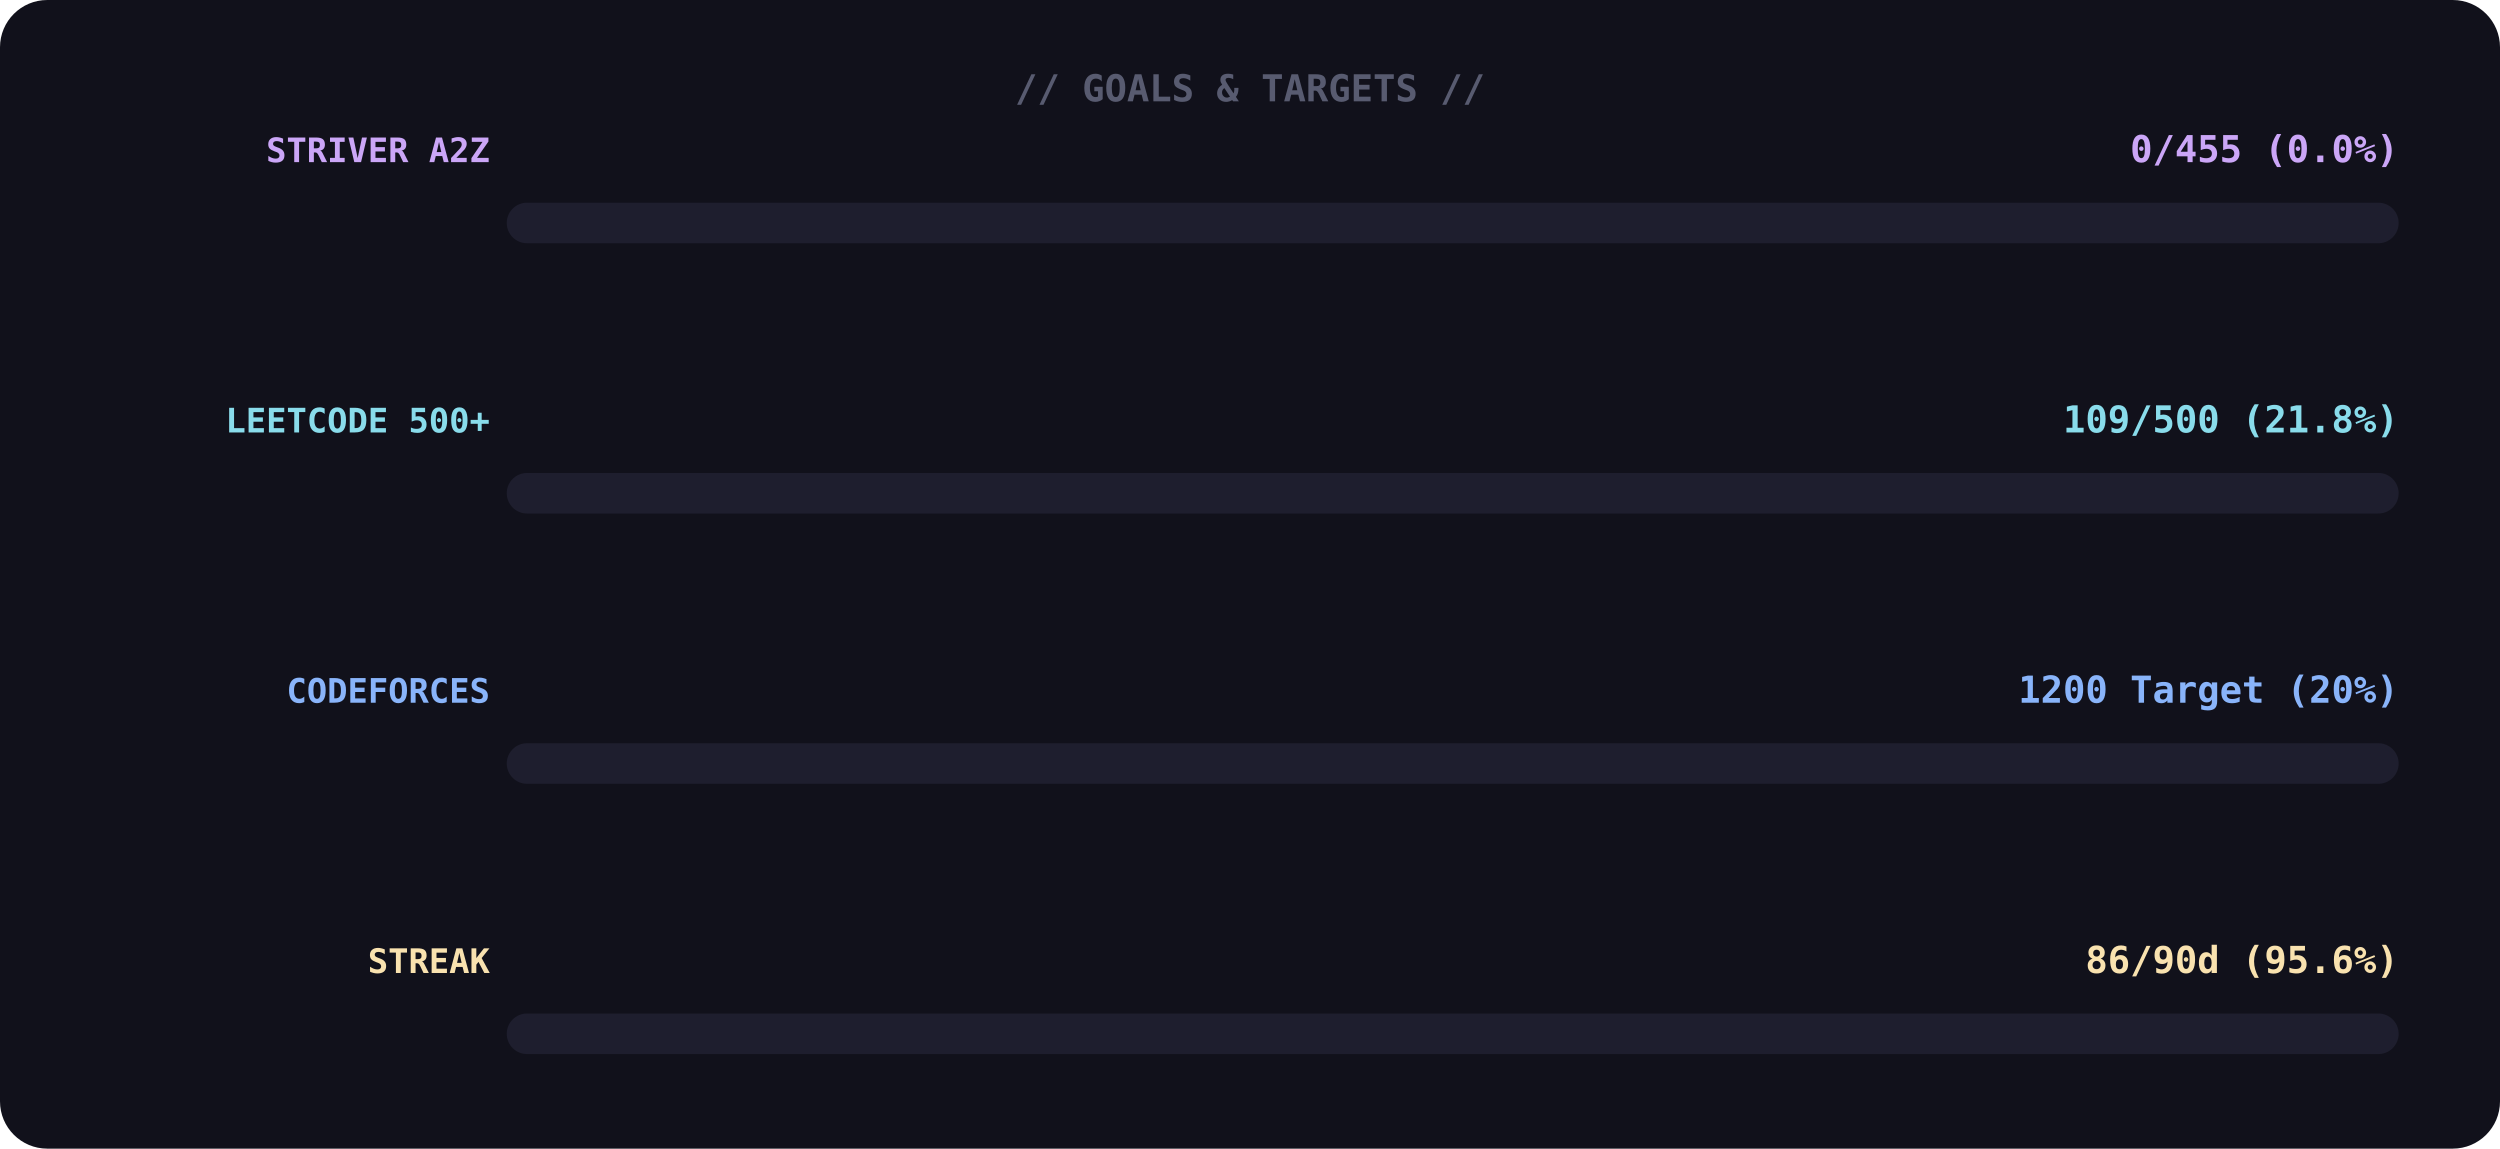
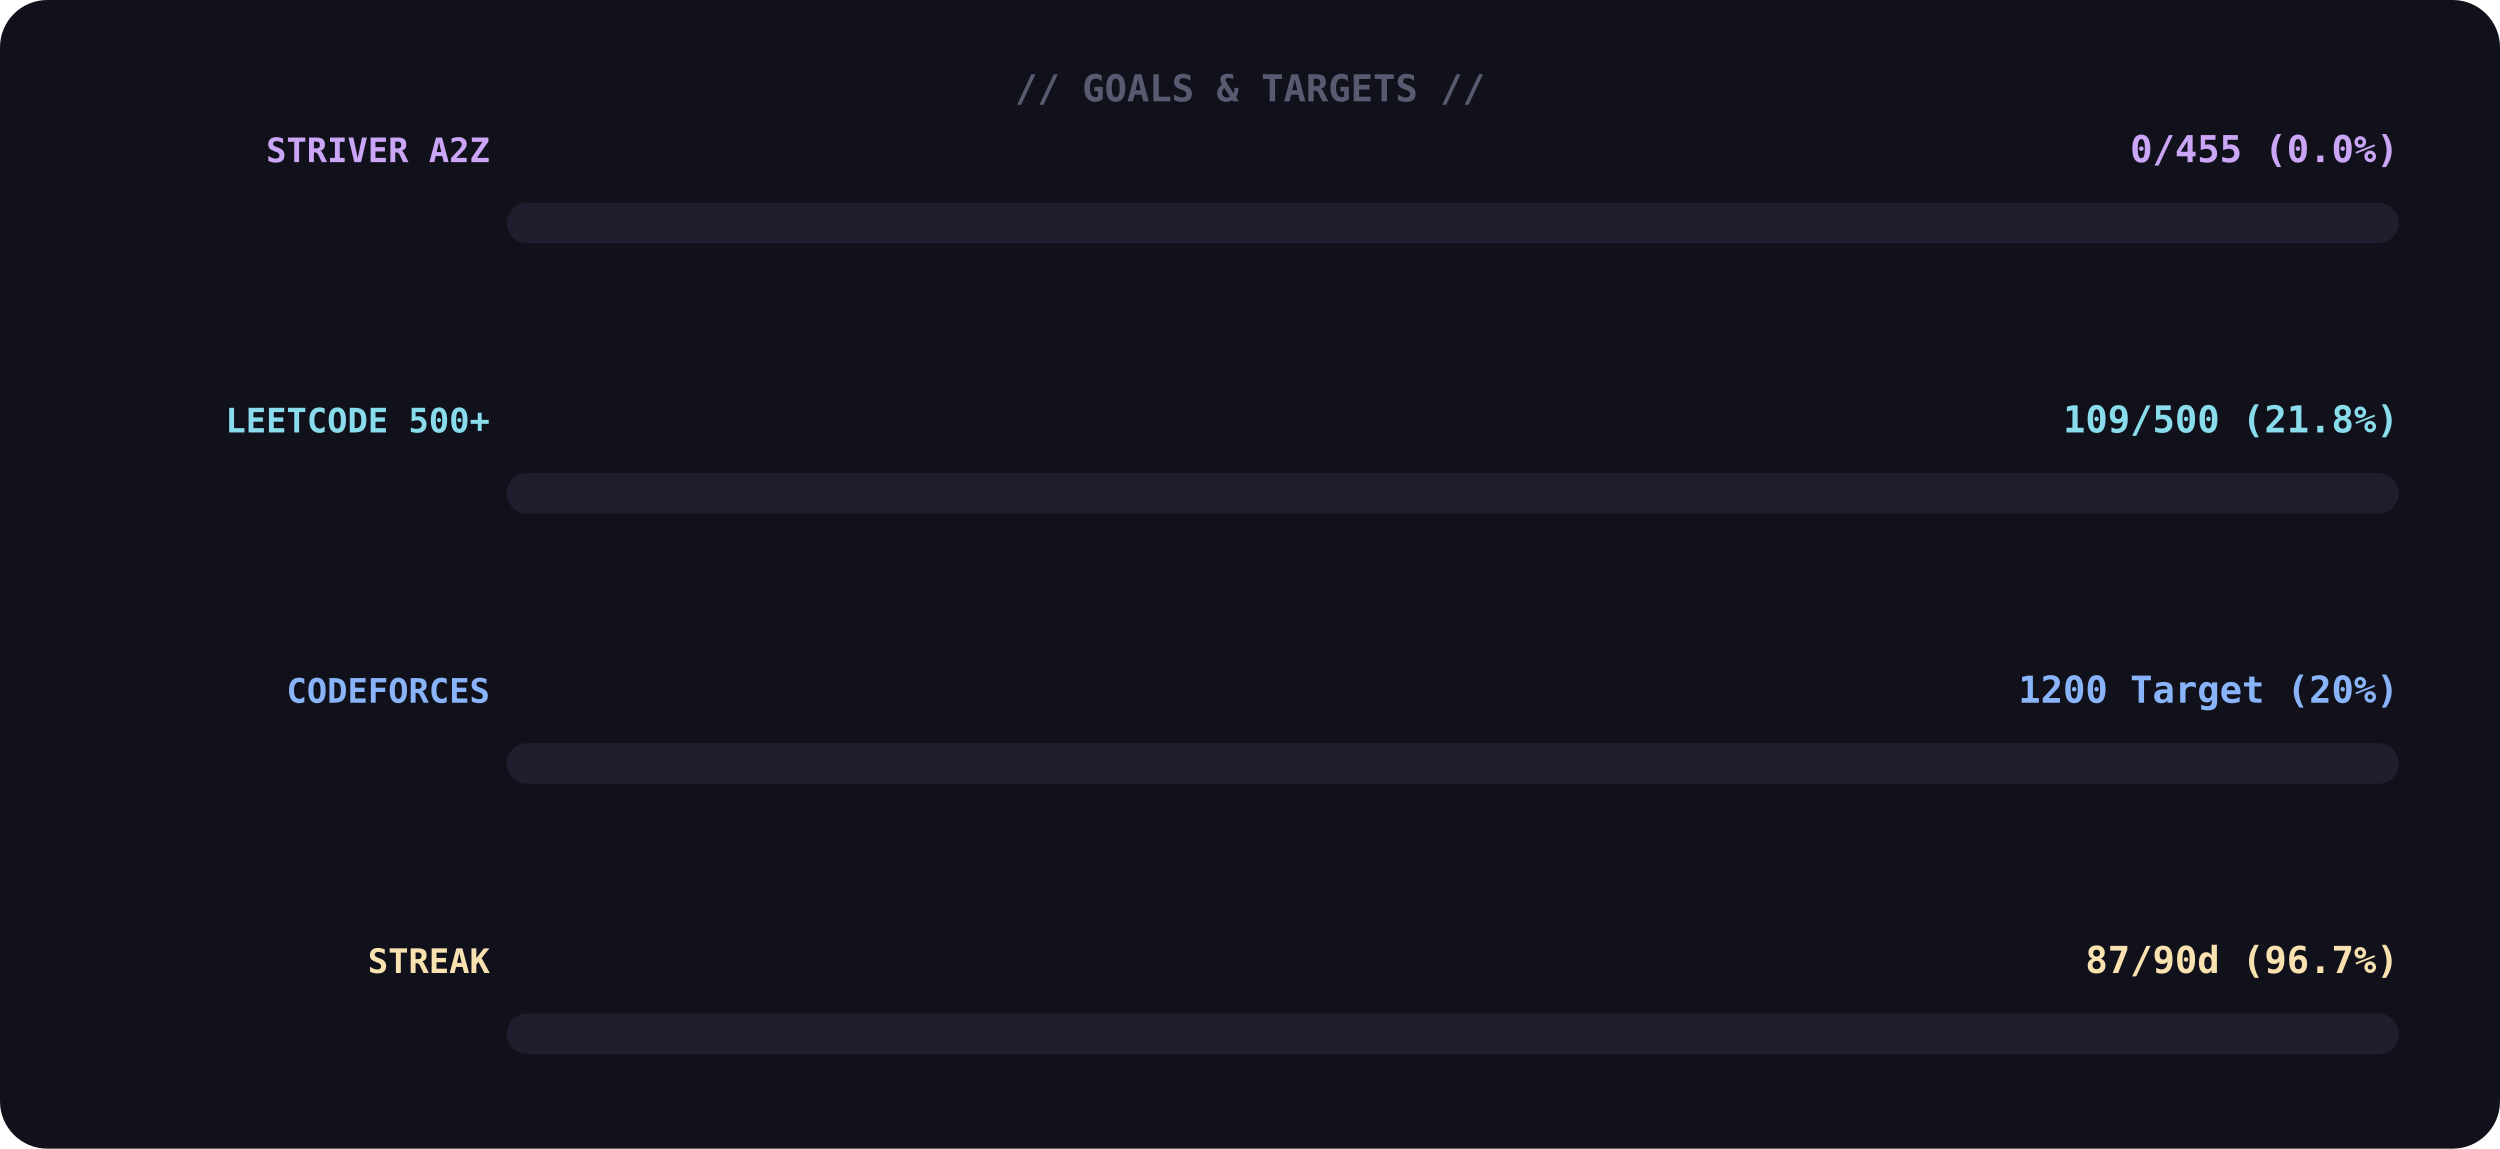
<svg xmlns="http://www.w3.org/2000/svg" width="740" height="340">
  <rect width="100%" height="100%" rx="14" fill="#11111b" />
  <text x="370" y="30" font-family="monospace" font-size="11" font-weight="700" fill="#585b70" text-anchor="middle">// GOALS &amp; TARGETS //</text>
  <text x="145" y="48" font-family="monospace" font-size="10" font-weight="700" fill="#cba6f7" text-anchor="end">STRIVER A2Z</text>
  <text x="710" y="48" font-family="monospace" font-size="11" font-weight="700" fill="#cba6f7" text-anchor="end">0/455 (0.0%)</text>
  <rect x="150" y="60" width="560" height="12" rx="6" fill="#1e1e2e" />
  <rect x="150" y="60" width="0" height="12" rx="6" fill="#cba6f7">
    <animate attributeName="width" from="0" to="8" dur="1.4s" begin="0.0s" fill="freeze" calcMode="spline" keyTimes="0;1" keySplines="0.4 0 0.6 1" />
  </rect>
  <text x="145" y="128" font-family="monospace" font-size="10" font-weight="700" fill="#89dceb" text-anchor="end">LEETCODE 500+</text>
  <text x="710" y="128" font-family="monospace" font-size="11" font-weight="700" fill="#89dceb" text-anchor="end">109/500 (21.8%)</text>
  <rect x="150" y="140" width="560" height="12" rx="6" fill="#1e1e2e" />
  <rect x="150" y="140" width="0" height="12" rx="6" fill="#89dceb">
    <animate attributeName="width" from="0" to="122" dur="1.4s" begin="0.3s" fill="freeze" calcMode="spline" keyTimes="0;1" keySplines="0.4 0 0.6 1" />
  </rect>
  <text x="145" y="208" font-family="monospace" font-size="10" font-weight="700" fill="#89b4fa" text-anchor="end">CODEFORCES</text>
  <text x="710" y="208" font-family="monospace" font-size="11" font-weight="700" fill="#89b4fa" text-anchor="end">1200 Target (20%)</text>
  <rect x="150" y="220" width="560" height="12" rx="6" fill="#1e1e2e" />
  <rect x="150" y="220" width="0" height="12" rx="6" fill="#89b4fa">
    <animate attributeName="width" from="0" to="112" dur="1.4s" begin="0.6s" fill="freeze" calcMode="spline" keyTimes="0;1" keySplines="0.4 0 0.6 1" />
  </rect>
  <text x="145" y="288" font-family="monospace" font-size="10" font-weight="700" fill="#f9e2af" text-anchor="end">STREAK</text>
-   <text x="710" y="288" font-family="monospace" font-size="11" font-weight="700" fill="#f9e2af" text-anchor="end">86/90d (95.6%)</text>
+   <text x="710" y="288" font-family="monospace" font-size="11" font-weight="700" fill="#f9e2af" text-anchor="end">87/90d (96.7%)</text>
  <rect x="150" y="300" width="560" height="12" rx="6" fill="#1e1e2e" />
  <rect x="150" y="300" width="0" height="12" rx="6" fill="#f9e2af">
-     <animate attributeName="width" from="0" to="535" dur="1.4s" begin="0.9s" fill="freeze" calcMode="spline" keyTimes="0;1" keySplines="0.4 0 0.6 1" />
+     <animate attributeName="width" from="0" to="542" dur="1.4s" begin="0.9s" fill="freeze" calcMode="spline" keyTimes="0;1" keySplines="0.4 0 0.6 1" />
  </rect>
</svg>
